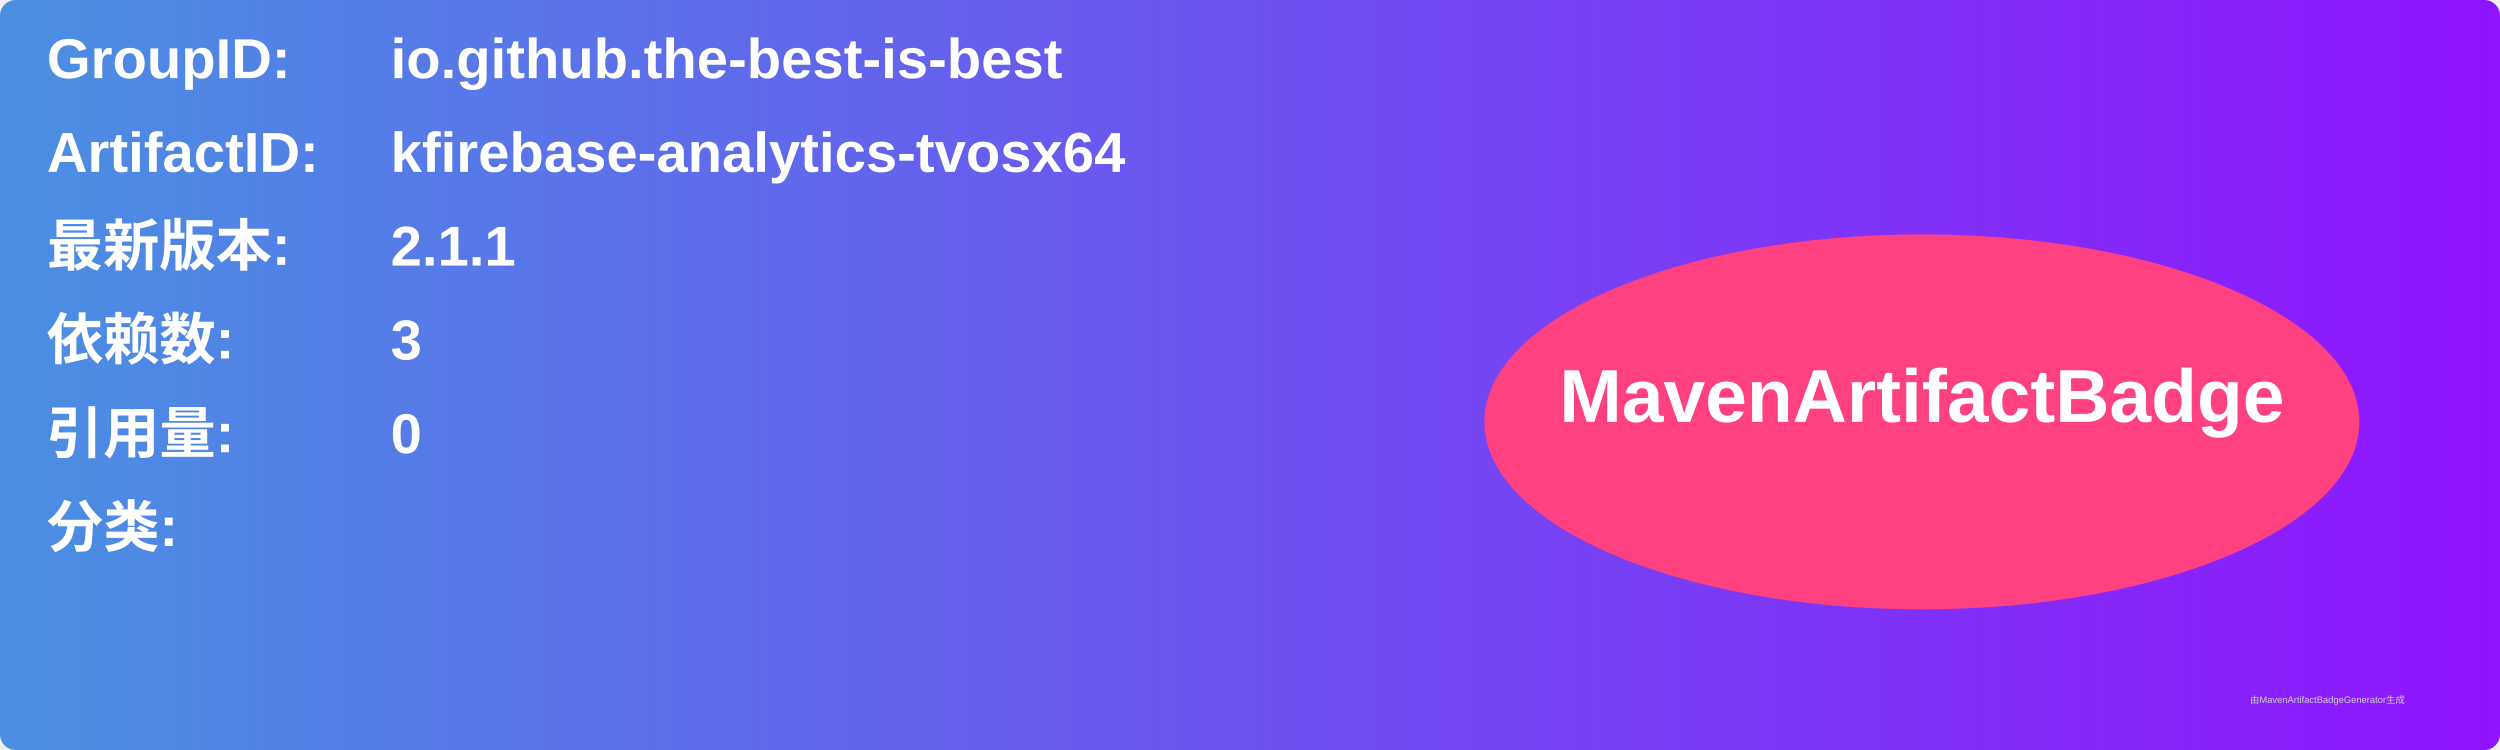
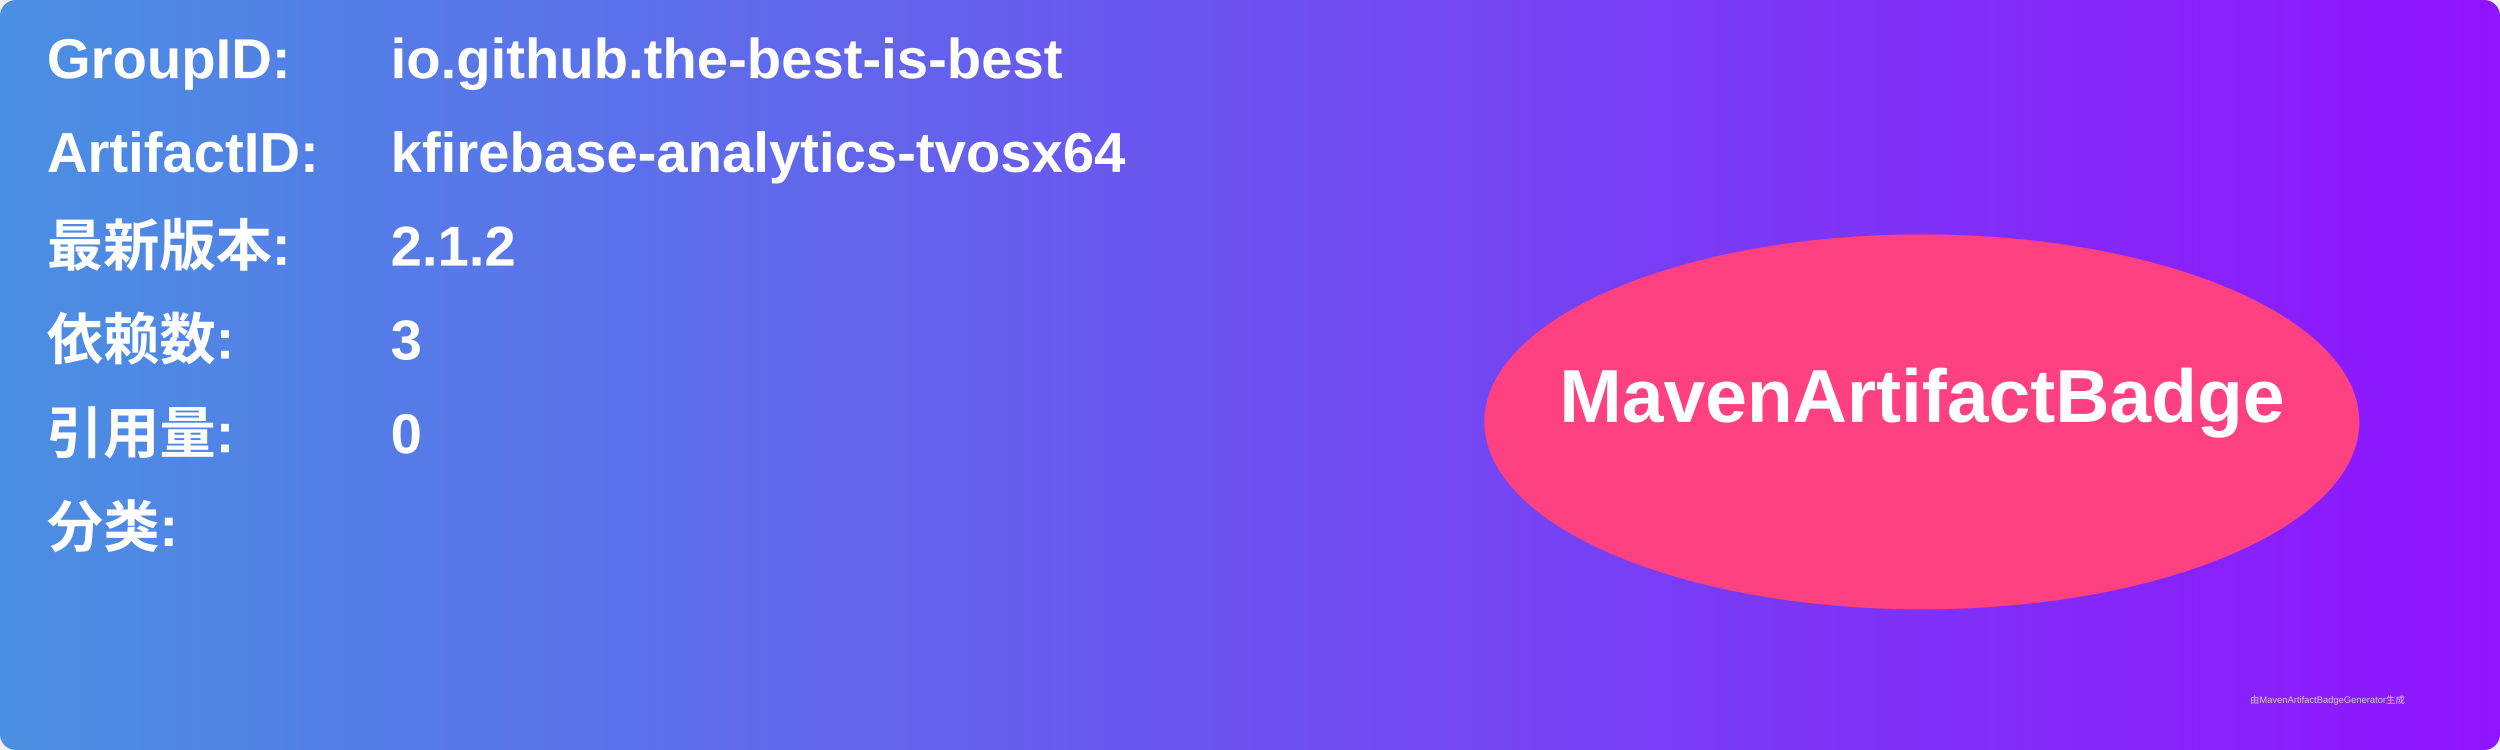
<svg xmlns="http://www.w3.org/2000/svg" width="800" height="240" viewBox="0 0 800 240">
  <linearGradient id="grad" x1="0%" y1="0%" x2="100%" y2="0%">
    <stop offset="0%" stop-color="#4a90e2" />
    <stop offset="100%" stop-color="#9013fe" />
  </linearGradient>
  <rect width="100%" height="100%" rx="5" ry="5" fill="url(#grad)" />
  <g transform="translate(15, 15)">
    <text x="0" y="10" font-family="Arial" font-size="18" fill="white" font-weight="bold" width="260">GroupID:</text>
    <text x="110" y="10" font-family="Arial" font-size="18" fill="white" font-weight="bold" width="460">io.github.the-best-is-best</text>
    <text x="0" y="40" font-family="Arial" font-size="18" fill="white" font-weight="bold" width="260">ArtifactID:</text>
    <text x="110" y="40" font-family="Arial" font-size="18" fill="white" font-weight="bold" width="460">kfirebase-analytics-tvosx64</text>
    <text x="0" y="70" font-family="Arial" font-size="18" fill="white" font-weight="bold">最新版本:</text>
    <text x="110" y="70" font-family="Arial" font-size="18" fill="white" font-weight="bold">
-       <tspan font-weight="bold">2.1.1</tspan>
+       <tspan font-weight="bold">2.1.2</tspan>
    </text>
    <text x="0" y="100" font-family="Arial" font-size="18" fill="white" font-weight="bold">依赖数: </text>
    <text x="110" y="100" font-family="Arial" font-size="18" fill="white">
      <tspan font-weight="bold">3</tspan>
    </text>
    <text x="0" y="130" font-family="Arial" font-size="18" fill="white" font-weight="bold">引用量: </text>
    <text x="110" y="130" font-family="Arial" font-size="18" fill="white">
      <tspan font-weight="bold">0</tspan>
    </text>
    <text x="0" y="160" font-family="Arial" font-size="18" fill="white" font-weight="bold">分类:</text>
    <text x="10" y="190" font-family="Arial" font-size="10" fill="white">
      <tspan font-weight="bold" />
    </text>
    <ellipse cx="600" cy="120" rx="140" ry="60" fill="#ff4081" />
    <text x="600" y="120" text-anchor="middle" font-family="Arial" font-size="24" fill="white" font-weight="bold">MavenArtifactBadge</text>
  </g>
  <text x="720" y="225" font-family="Arial" font-size="3" fill="#d0d0d0">由MavenArtifactBadgeGenerator生成</text>
</svg>
